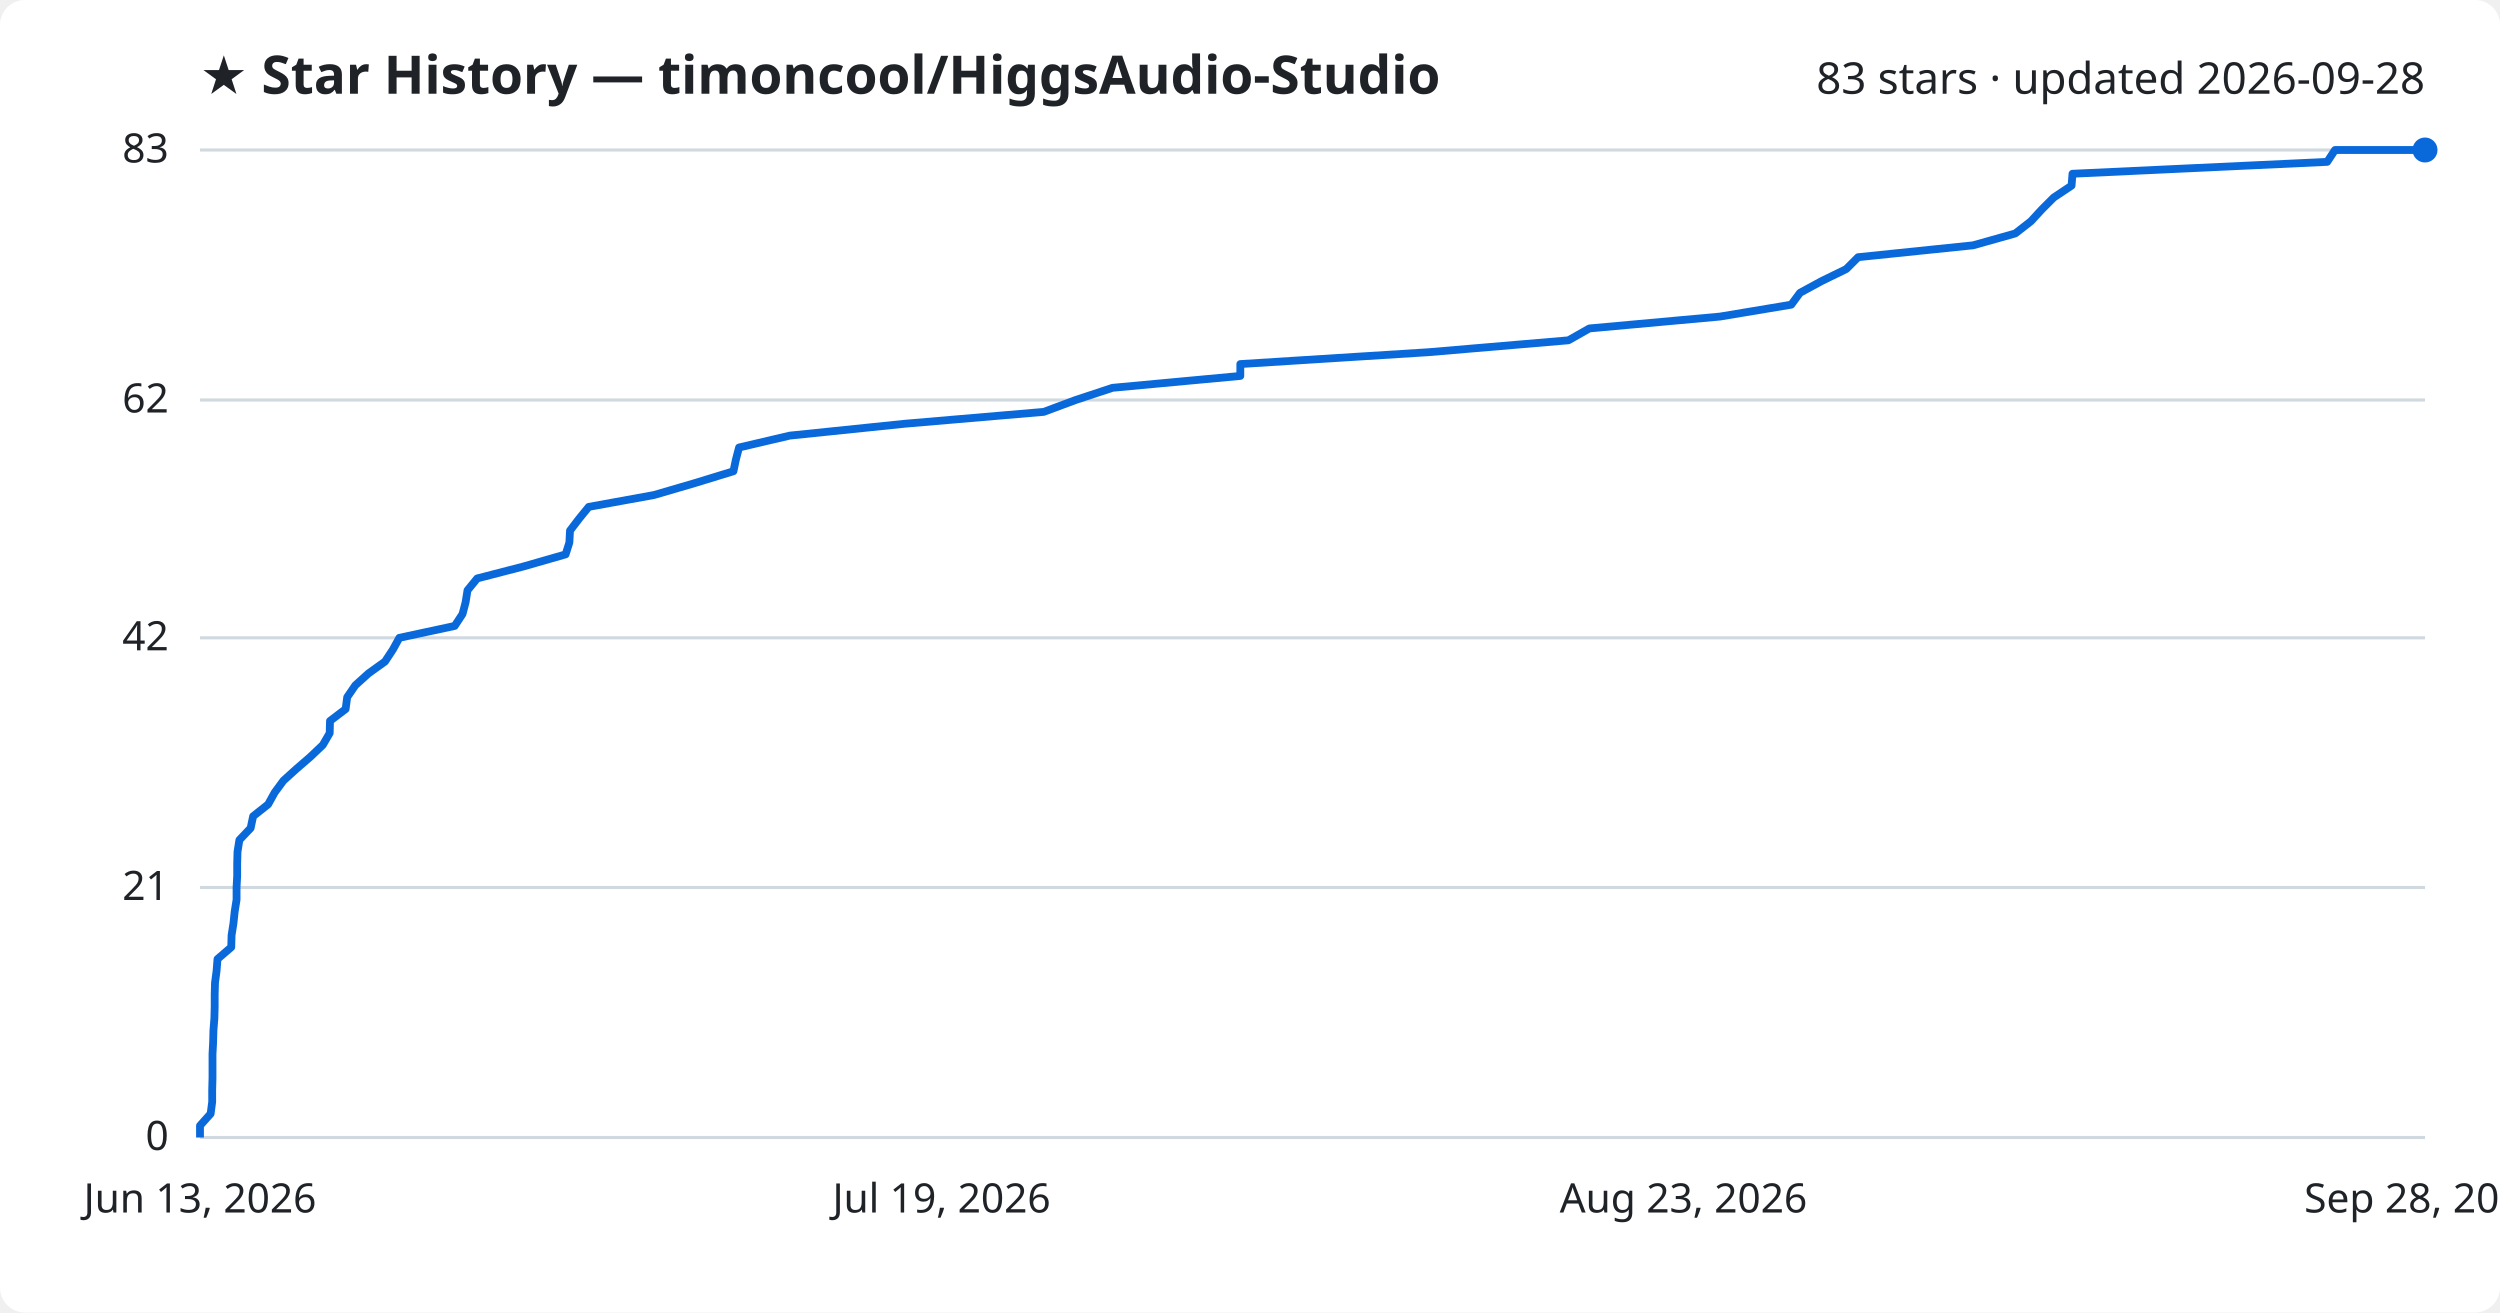
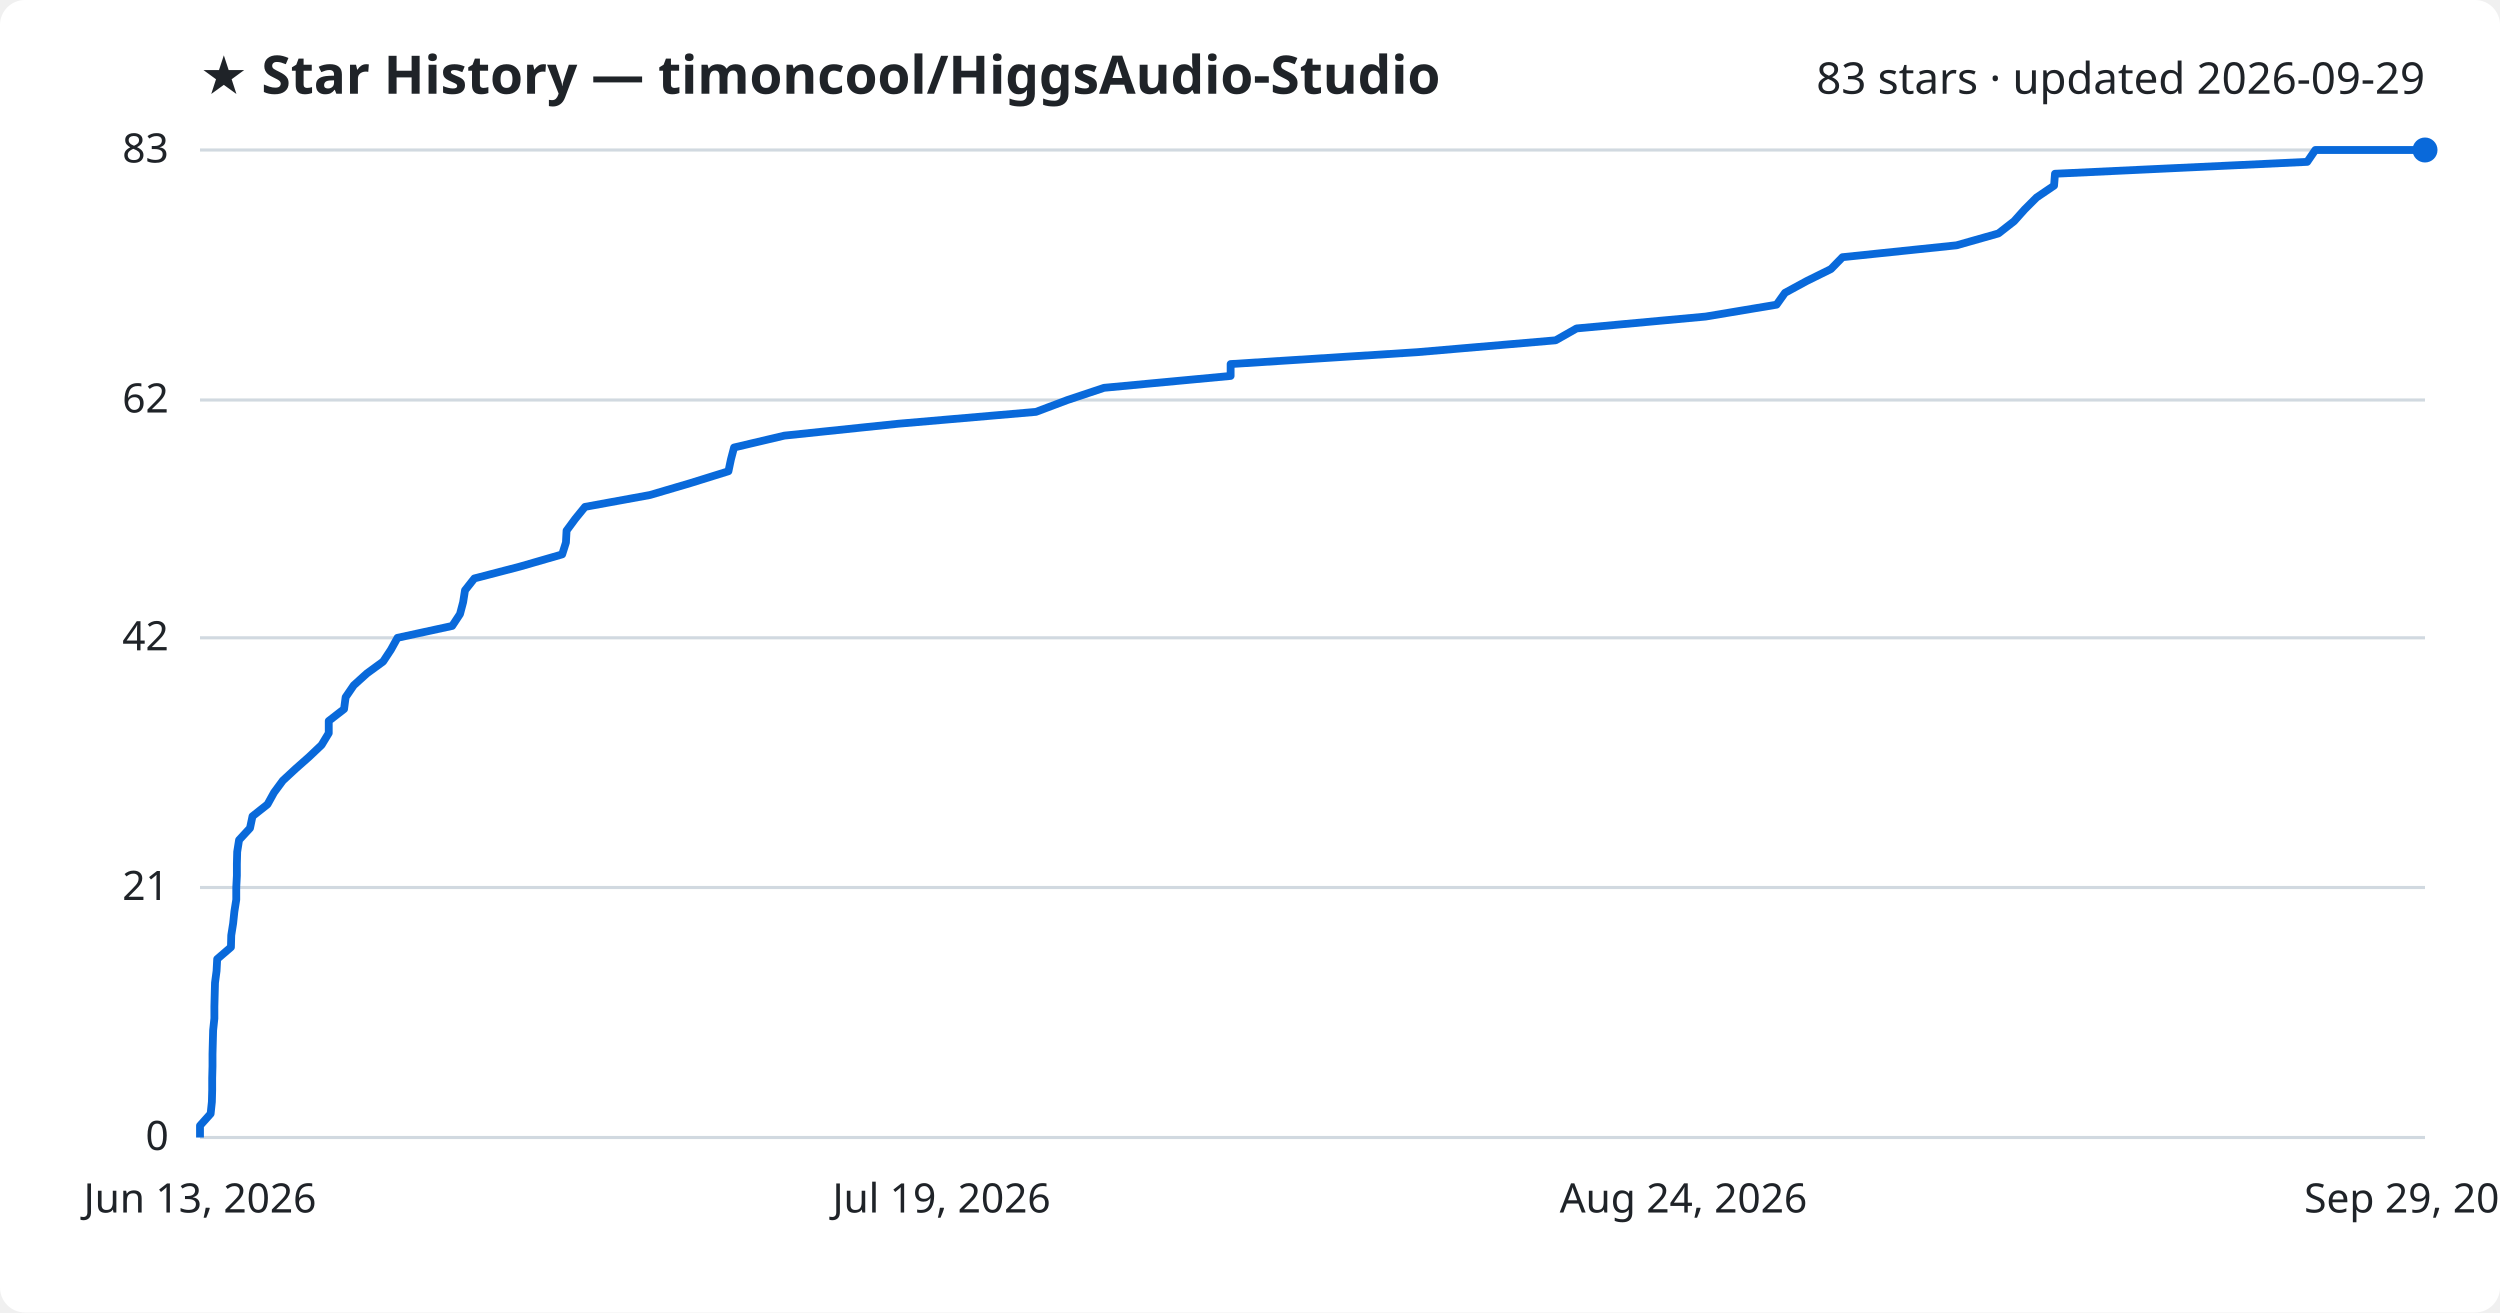
<svg xmlns="http://www.w3.org/2000/svg" viewBox="0 0 800 420" font-family="Segoe UI, sans-serif">
  <rect width="800" height="420" fill="#ffffff" rx="8" />
  <text x="64" y="30" fill="#1f2328" font-size="17" font-weight="700">★ Star History — timoncool/HiggsAudio-Studio</text>
-   <text x="776" y="30" fill="#1f2328" font-size="14" text-anchor="end">83 stars · updated 2026-09-28</text>
+   <text x="776" y="30" fill="#1f2328" font-size="14" text-anchor="end">83 stars · updated 2026-09-29</text>
  <line x1="64" y1="364.0" x2="776" y2="364.0" stroke="#d1d9e0" stroke-width="1" />
  <text x="54" y="368.0" fill="#1f2328" font-size="13" text-anchor="end">0</text>
  <line x1="64" y1="284.0" x2="776" y2="284.0" stroke="#d1d9e0" stroke-width="1" />
  <text x="54" y="288.0" fill="#1f2328" font-size="13" text-anchor="end">21</text>
  <line x1="64" y1="204.1" x2="776" y2="204.1" stroke="#d1d9e0" stroke-width="1" />
  <text x="54" y="208.1" fill="#1f2328" font-size="13" text-anchor="end">42</text>
  <line x1="64" y1="128.0" x2="776" y2="128.0" stroke="#d1d9e0" stroke-width="1" />
  <text x="54" y="132.0" fill="#1f2328" font-size="13" text-anchor="end">62</text>
  <line x1="64" y1="48.0" x2="776" y2="48.0" stroke="#d1d9e0" stroke-width="1" />
  <text x="54" y="52.0" fill="#1f2328" font-size="13" text-anchor="end">83</text>
-   <path d="M64.0,364.0 L64.0,360.2 L67.4,356.4 L67.9,352.6 L67.9,348.8 L68.0,345.0 L68.0,341.2 L68.0,337.3 L68.2,333.5 L68.3,329.7 L68.6,325.9 L68.7,322.1 L68.7,318.3 L68.8,314.5 L69.3,310.7 L69.6,306.9 L74.0,303.1 L74.1,299.3 L74.7,295.5 L75.1,291.7 L75.7,287.9 L75.7,284.0 L75.9,280.2 L75.9,276.4 L76.0,272.6 L76.6,268.8 L80.2,265.0 L81.0,261.2 L85.8,257.4 L87.9,253.6 L90.7,249.8 L94.9,246.0 L99.3,242.2 L103.3,238.4 L105.5,234.6 L105.6,230.7 L110.6,226.9 L111.1,223.1 L113.7,219.3 L117.9,215.5 L123.2,211.7 L125.7,207.9 L127.8,204.1 L145.5,200.3 L148.0,196.5 L149.0,192.7 L149.6,188.9 L152.7,185.1 L167.4,181.3 L181.0,177.4 L182.2,173.6 L182.4,169.8 L185.3,166.0 L188.4,162.2 L209.3,158.4 L222.3,154.6 L234.7,150.8 L235.5,147.0 L236.5,143.2 L252.7,139.4 L289.5,135.6 L334.0,131.8 L344.2,128.0 L356.0,124.1 L396.9,120.3 L396.9,116.5 L457.2,112.7 L501.9,108.9 L508.6,105.1 L550.4,101.3 L573.2,97.5 L576.0,93.7 L583.0,89.9 L590.8,86.1 L594.6,82.3 L631.4,78.5 L644.9,74.7 L649.9,70.8 L653.4,67.0 L657.2,63.2 L662.9,59.4 L663.2,55.6 L744.7,51.8 L747.2,48.0 L776.0,48.0" fill="none" stroke="#0969da" stroke-width="2.5" stroke-linejoin="round" />
+   <path d="M64.0,364.0 L64.0,360.2 L67.4,356.4 L67.8,352.6 L67.9,348.8 L67.9,345.0 L68.0,341.2 L68.0,337.3 L68.1,333.5 L68.2,329.7 L68.6,325.9 L68.6,322.1 L68.7,318.3 L68.8,314.5 L69.3,310.7 L69.5,306.9 L73.9,303.1 L74.0,299.3 L74.6,295.5 L75.0,291.7 L75.6,287.9 L75.6,284.0 L75.8,280.2 L75.8,276.4 L75.9,272.6 L76.5,268.8 L80.0,265.0 L80.8,261.2 L85.6,257.4 L87.7,253.6 L90.5,249.8 L94.6,246.0 L98.9,242.2 L102.9,238.4 L105.2,234.6 L105.2,230.7 L110.1,226.9 L110.6,223.1 L113.2,219.3 L117.4,215.5 L122.6,211.7 L125.1,207.9 L127.2,204.1 L144.7,200.3 L147.2,196.5 L148.2,192.7 L148.8,188.9 L151.8,185.1 L166.4,181.3 L179.9,177.4 L181.1,173.6 L181.3,169.8 L184.1,166.0 L187.2,162.2 L208.0,158.4 L220.9,154.6 L233.1,150.8 L233.9,147.0 L234.9,143.2 L251.0,139.4 L287.4,135.6 L331.5,131.8 L341.6,128.0 L353.3,124.1 L393.8,120.3 L393.8,116.5 L453.5,112.7 L497.8,108.9 L504.5,105.1 L545.8,101.3 L568.5,97.5 L571.2,93.7 L578.2,89.9 L585.9,86.1 L589.6,82.3 L626.1,78.5 L639.5,74.7 L644.5,70.8 L647.9,67.0 L651.7,63.2 L657.3,59.4 L657.6,55.6 L738.3,51.8 L740.9,48.0 L776.0,48.0" fill="none" stroke="#0969da" stroke-width="2.5" stroke-linejoin="round" />
  <circle cx="776.0" cy="48.0" r="4" fill="#0969da" />
  <text x="64.0" y="388" fill="#1f2328" font-size="13" text-anchor="middle">Jun 13, 2026</text>
  <text x="301.3" y="388" fill="#1f2328" font-size="13" text-anchor="middle">Jul 19, 2026</text>
-   <text x="538.7" y="388" fill="#1f2328" font-size="13" text-anchor="middle">Aug 23, 2026</text>
-   <text x="776.0" y="388" fill="#1f2328" font-size="13" text-anchor="middle">Sep 28, 2026</text>
+   <text x="538.7" y="388" fill="#1f2328" font-size="13" text-anchor="middle">Aug 24, 2026</text>
+   <text x="776.0" y="388" fill="#1f2328" font-size="13" text-anchor="middle">Sep 29, 2026</text>
</svg>
